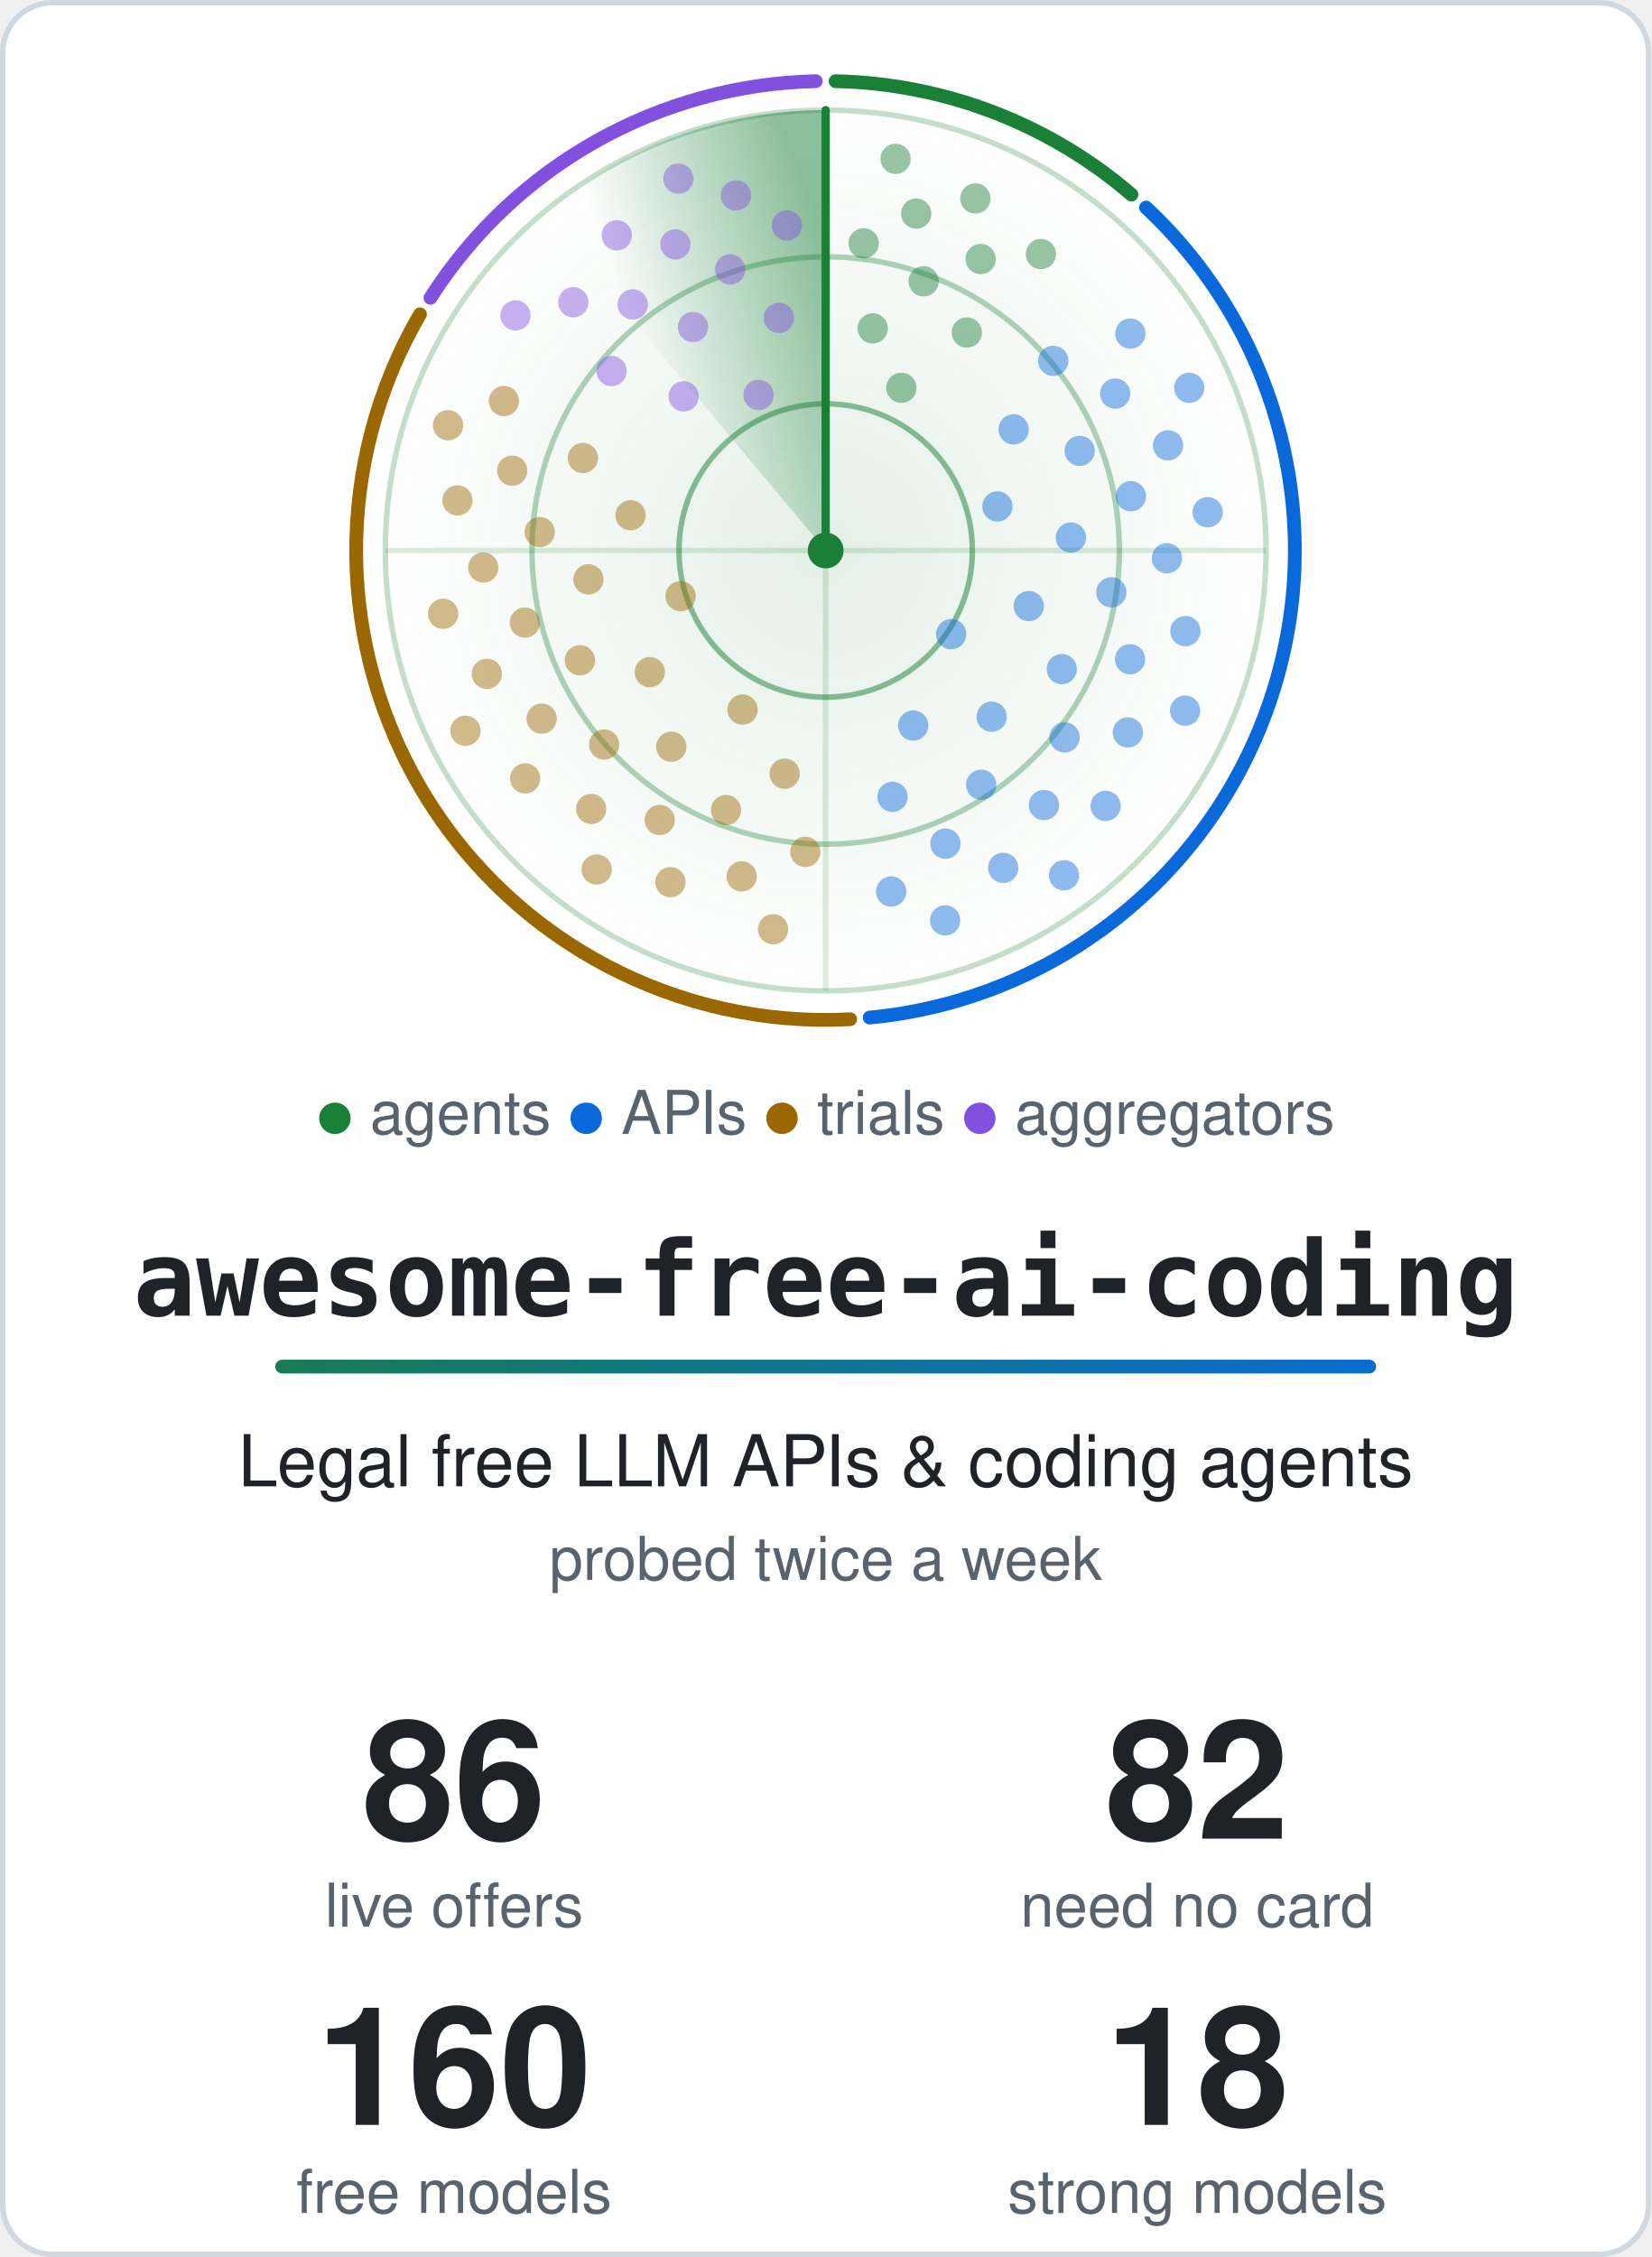
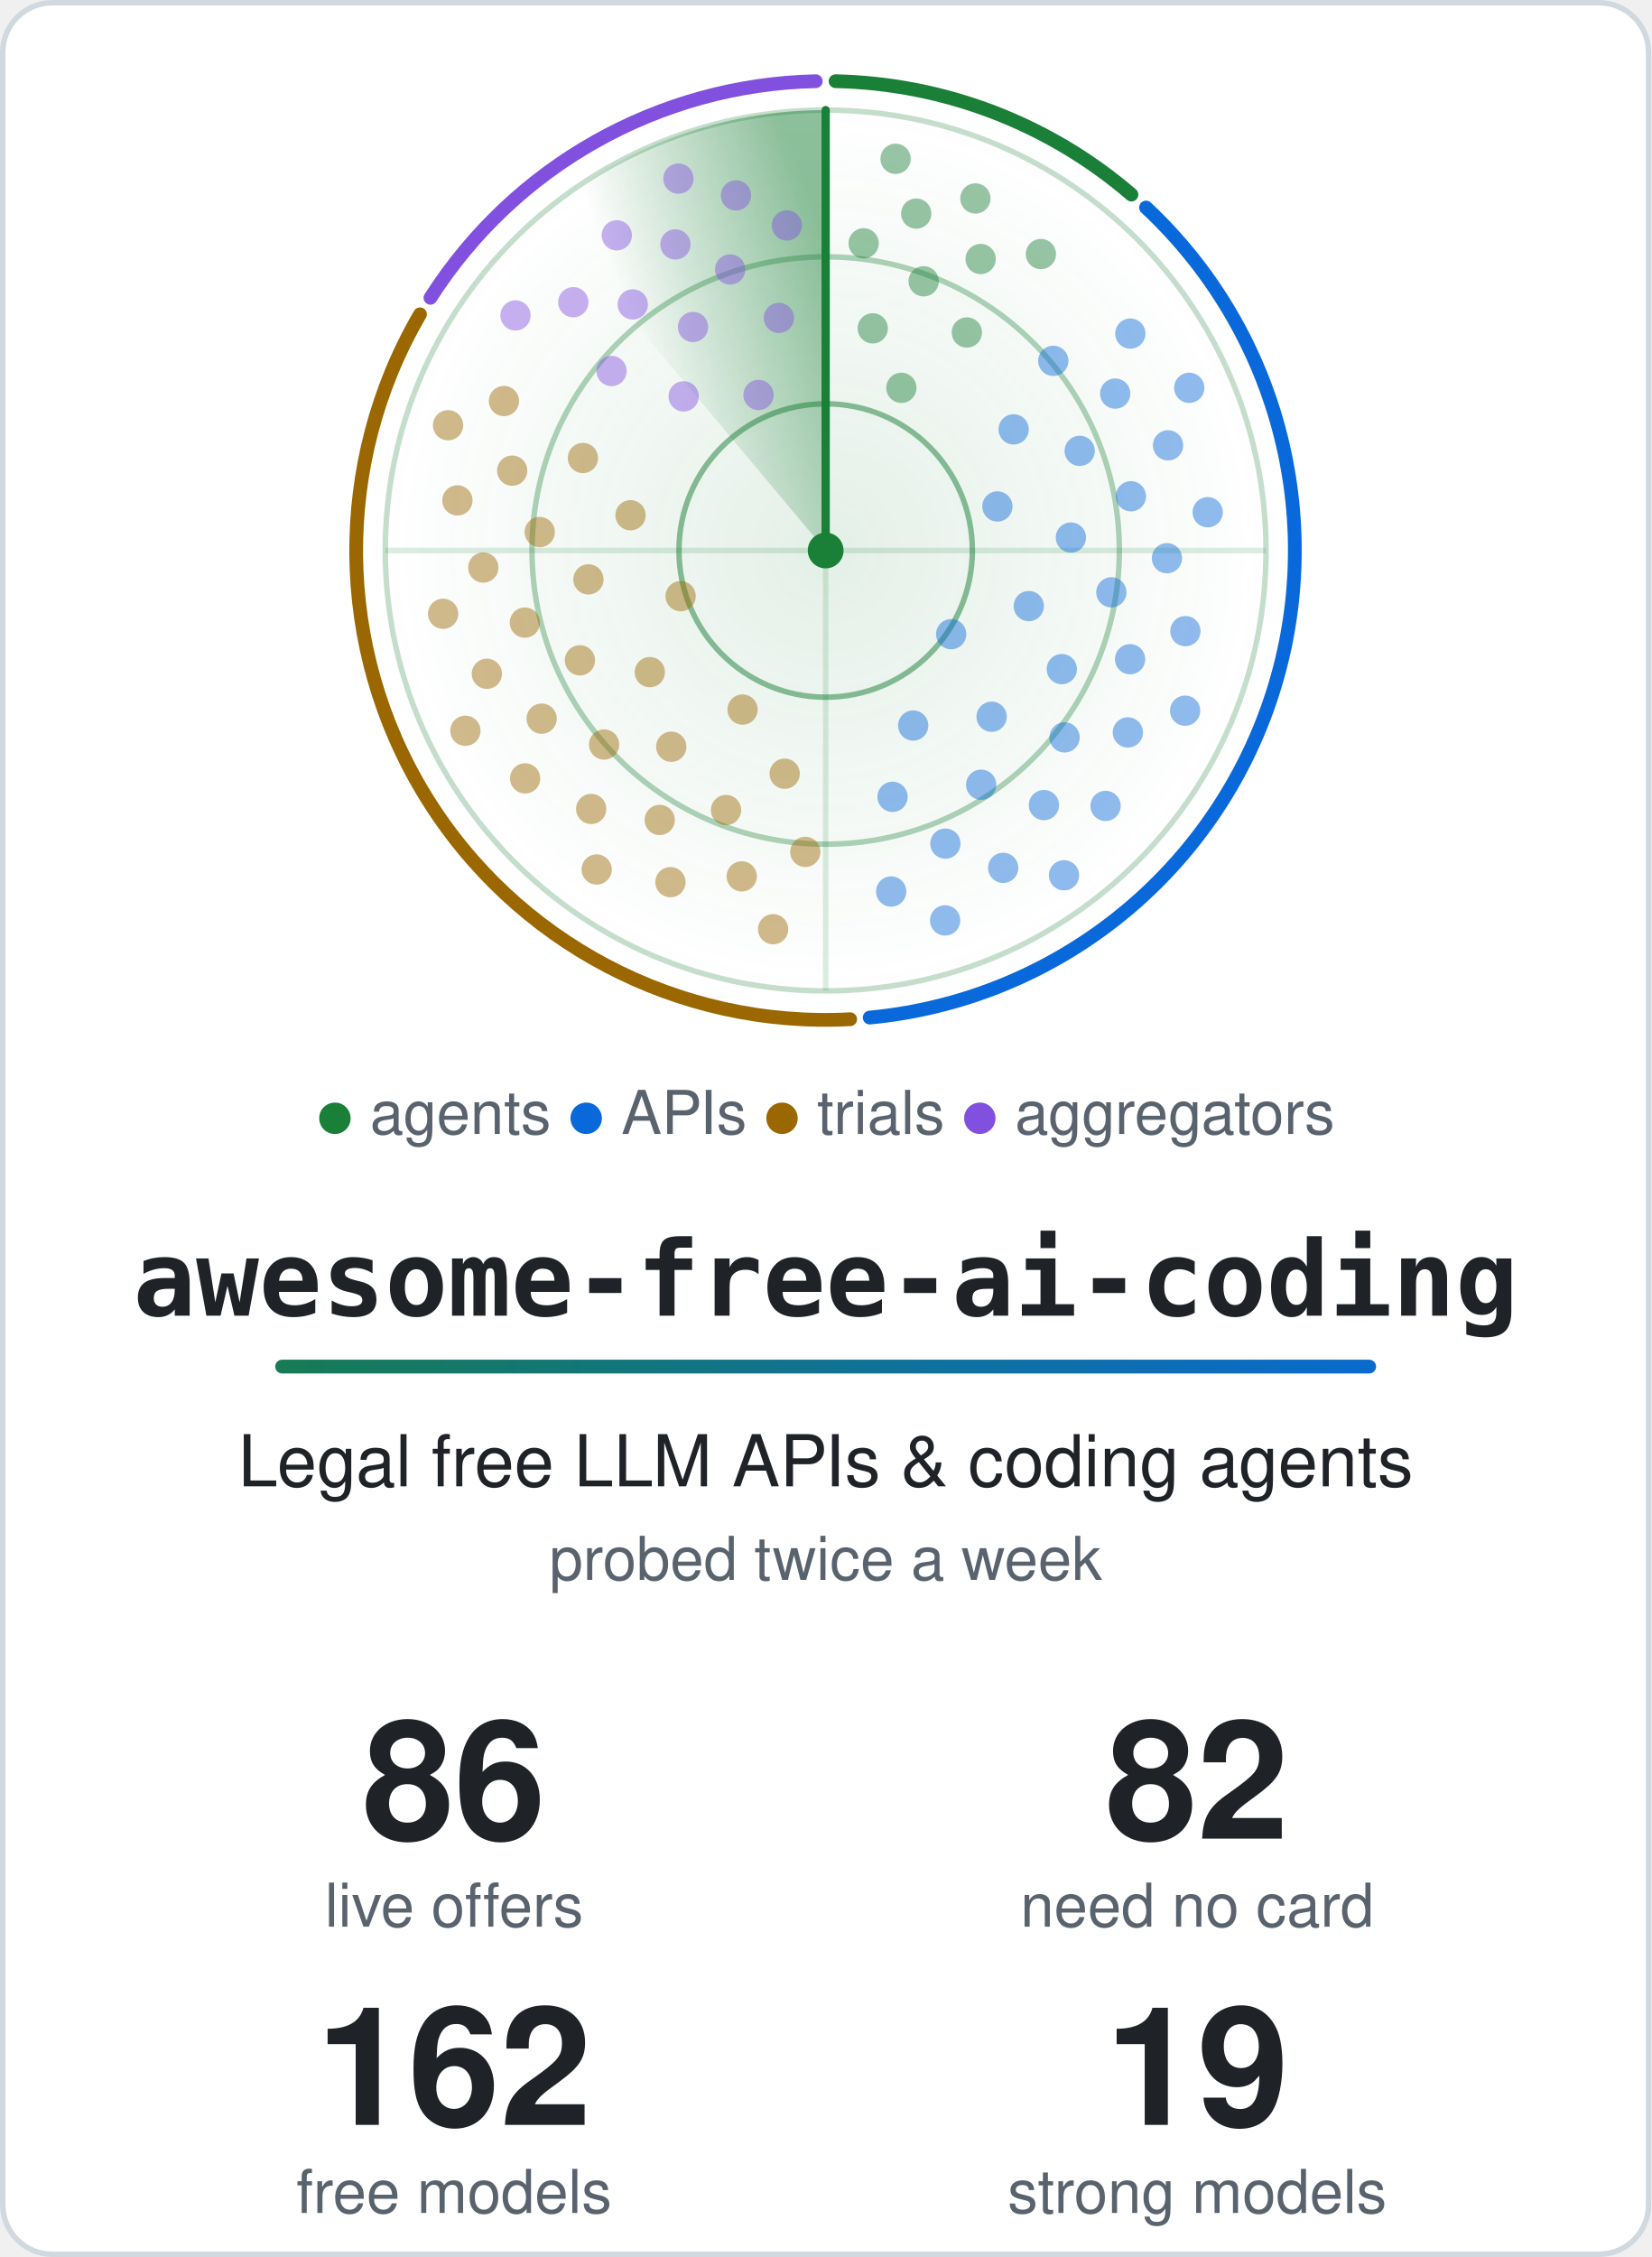
<svg xmlns="http://www.w3.org/2000/svg" width="600" height="820" viewBox="0 0 600 820" role="img" aria-labelledby="title">
  <style>.card{fill:#ffffff;stroke:#d1d9e0}.t{fill:#1f2328}.m{fill:#59636e}.ring{stroke:#1a7f37}.hub{fill:#1a7f37}.beam{stroke:#1a7f37}.s0,.s1,.g0,.g1{stop-color:#1a7f37}.a0{stop-color:#1a7f37}.a1{stop-color:#0969da}.dot.agents,.key.agents{fill:#1a7f37}.rim.agents{stroke:#1a7f37}.dot.apis,.key.apis{fill:#0969da}.rim.apis{stroke:#0969da}.dot.trials,.key.trials{fill:#9a6700}.rim.trials{stroke:#9a6700}.dot.aggregators,.key.aggregators{fill:#8250df}.rim.aggregators{stroke:#8250df}@media (prefers-color-scheme: dark) {.card{fill:#0d1117;stroke:#3d444d}.t{fill:#f0f6fc}.m{fill:#9198a1}.ring{stroke:#3fb950}.hub{fill:#3fb950}.beam{stroke:#3fb950}.s0,.s1,.g0,.g1{stop-color:#3fb950}.a0{stop-color:#3fb950}.a1{stop-color:#4493f8}.dot.agents,.key.agents{fill:#3fb950}.rim.agents{stroke:#3fb950}.dot.apis,.key.apis{fill:#4493f8}.rim.apis{stroke:#4493f8}.dot.trials,.key.trials{fill:#d29922}.rim.trials{stroke:#d29922}.dot.aggregators,.key.aggregators{fill:#ab7df8}.rim.aggregators{stroke:#ab7df8}}.rim{fill:none}.s0{stop-opacity:.5}.s1,.g1{stop-opacity:0}.g0{stop-opacity:.12}.dot{opacity:.45;animation:ping 6s linear infinite}@keyframes ping{0%,4%{opacity:1}55%,100%{opacity:.45}}.turning{animation:turn 6s linear infinite}@keyframes turn{to{transform:rotate(360deg)}}@media (prefers-reduced-motion: reduce) {.dot { animation: none; opacity: 1 } .turning { animation: none }}</style>
  <defs>
    <linearGradient id="accent" gradientUnits="userSpaceOnUse" x1="0" y1="0" x2="540" y2="0">
      <stop class="a0" offset="0" />
      <stop class="a1" offset="1" />
    </linearGradient>
  </defs>
  <rect class="card" x="1" y="1" width="598" height="818" rx="18" stroke-width="2" />
  <defs>
    <radialGradient id="glow">
      <stop class="g0" offset="0" />
      <stop class="g1" offset="1" />
    </radialGradient>
  </defs>
  <circle cx="300.0" cy="200.0" r="160.0" fill="url(#glow)" />
  <circle class="ring" cx="300.0" cy="200.0" r="53.3" fill="none" stroke-width="2" stroke-opacity=".5" />
  <circle class="ring" cx="300.0" cy="200.0" r="106.7" fill="none" stroke-width="2" stroke-opacity=".35" />
  <circle class="ring" cx="300.0" cy="200.0" r="160.0" fill="none" stroke-width="2" stroke-opacity=".25" />
  <path class="ring" d="M140.0 200.0H460.0M300.0 40.0V360.0" stroke-width="2" stroke-opacity=".15" />
  <path class="rim agents" d="M303.6 29.5A170.5 170.5 0 0 1 411.1 70.7" stroke-width="5" stroke-linecap="round" />
  <path class="rim apis" d="M416.4 75.4A170.5 170.5 0 0 1 316.0 369.7" stroke-width="5" stroke-linecap="round" />
  <path class="rim trials" d="M308.9 370.3A170.5 170.5 0 0 1 152.6 114.2" stroke-width="5" stroke-linecap="round" />
  <path class="rim aggregators" d="M156.4 108.2A170.5 170.5 0 0 1 296.4 29.5" stroke-width="5" stroke-linecap="round" />
  <defs>
    <linearGradient id="sweep" gradientUnits="userSpaceOnUse" x1="300.0" y1="88.0" x2="228.0" y2="114.2">
      <stop class="s0" offset="0" />
      <stop class="s1" offset="1" />
    </linearGradient>
  </defs>
  <g class="turning" style="transform-origin:300.0px 200.0px">
    <path fill="url(#sweep)" d="M300.0 200.0L197.2 77.4A160.0 160.0 0 0 1 300.0 40.0Z" />
    <line class="beam" x1="300.0" y1="200.0" x2="300.0" y2="40.0" stroke-width="3" stroke-linecap="round" />
  </g>
  <circle class="dot agents" cx="327.5" cy="140.9" r="5.5" style="animation-delay:0.42s" />
  <circle class="dot agents" cx="317.1" cy="119.3" r="5.5" style="animation-delay:0.20s" />
  <circle class="dot agents" cx="351.3" cy="120.8" r="5.5" style="animation-delay:0.55s" />
  <circle class="dot agents" cx="335.6" cy="102.2" r="5.5" style="animation-delay:0.33s" />
  <circle class="dot agents" cx="313.8" cy="88.4" r="5.5" style="animation-delay:0.12s" />
  <circle class="dot agents" cx="356.3" cy="94.1" r="5.5" style="animation-delay:0.47s" />
  <circle class="dot agents" cx="332.9" cy="77.6" r="5.5" style="animation-delay:0.25s" />
  <circle class="dot agents" cx="378.2" cy="92.3" r="5.5" style="animation-delay:0.60s" />
  <circle class="dot agents" cx="354.4" cy="72.1" r="5.5" style="animation-delay:0.38s" />
  <circle class="dot agents" cx="325.4" cy="57.7" r="5.5" style="animation-delay:0.17s" />
  <circle class="dot apis" cx="345.6" cy="230.4" r="5.5" style="animation-delay:2.06s" />
  <circle class="dot apis" cx="362.4" cy="184.0" r="5.5" style="animation-delay:1.26s" />
  <circle class="dot apis" cx="331.8" cy="263.6" r="5.5" style="animation-delay:2.56s" />
  <circle class="dot apis" cx="373.8" cy="220.2" r="5.5" style="animation-delay:1.76s" />
  <circle class="dot apis" cx="368.3" cy="156.0" r="5.5" style="animation-delay:0.95s" />
  <circle class="dot apis" cx="360.3" cy="260.4" r="5.5" style="animation-delay:2.25s" />
  <circle class="dot apis" cx="389.1" cy="195.3" r="5.5" style="animation-delay:1.45s" />
  <circle class="dot apis" cx="324.3" cy="289.5" r="5.5" style="animation-delay:2.75s" />
  <circle class="dot apis" cx="385.8" cy="243.1" r="5.5" style="animation-delay:1.94s" />
  <circle class="dot apis" cx="392.3" cy="163.8" r="5.5" style="animation-delay:1.14s" />
  <circle class="dot apis" cx="356.5" cy="285.1" r="5.5" style="animation-delay:2.44s" />
  <circle class="dot apis" cx="403.8" cy="215.2" r="5.5" style="animation-delay:1.64s" />
  <circle class="dot apis" cx="382.7" cy="131.1" r="5.5" style="animation-delay:0.84s" />
  <circle class="dot apis" cx="386.8" cy="267.9" r="5.5" style="animation-delay:2.13s" />
  <circle class="dot apis" cx="410.9" cy="180.3" r="5.5" style="animation-delay:1.33s" />
  <circle class="dot apis" cx="343.5" cy="306.5" r="5.5" style="animation-delay:2.63s" />
  <circle class="dot apis" cx="410.6" cy="239.5" r="5.5" style="animation-delay:1.83s" />
  <circle class="dot apis" cx="405.2" cy="143.0" r="5.5" style="animation-delay:1.03s" />
  <circle class="dot apis" cx="379.3" cy="292.5" r="5.5" style="animation-delay:2.32s" />
  <circle class="dot apis" cx="424.0" cy="202.8" r="5.5" style="animation-delay:1.52s" />
  <circle class="dot apis" cx="323.8" cy="323.9" r="5.5" style="animation-delay:2.82s" />
  <circle class="dot apis" cx="409.8" cy="266.1" r="5.5" style="animation-delay:2.02s" />
  <circle class="dot apis" cx="424.4" cy="161.8" r="5.5" style="animation-delay:1.22s" />
  <circle class="dot apis" cx="364.5" cy="315.3" r="5.5" style="animation-delay:2.51s" />
  <circle class="dot apis" cx="430.7" cy="229.3" r="5.5" style="animation-delay:1.71s" />
  <circle class="dot apis" cx="410.7" cy="121.2" r="5.5" style="animation-delay:0.91s" />
  <circle class="dot apis" cx="401.7" cy="292.8" r="5.5" style="animation-delay:2.21s" />
  <circle class="dot apis" cx="438.8" cy="186.1" r="5.5" style="animation-delay:1.40s" />
  <circle class="dot apis" cx="343.4" cy="334.4" r="5.5" style="animation-delay:2.70s" />
  <circle class="dot apis" cx="430.6" cy="258.2" r="5.5" style="animation-delay:1.90s" />
  <circle class="dot apis" cx="432.1" cy="140.9" r="5.5" style="animation-delay:1.10s" />
  <circle class="dot apis" cx="386.6" cy="318.0" r="5.5" style="animation-delay:2.40s" />
  <circle class="dot trials" cx="247.3" cy="216.6" r="5.5" style="animation-delay:4.21s" />
  <circle class="dot trials" cx="269.8" cy="257.8" r="5.5" style="animation-delay:3.46s" />
  <circle class="dot trials" cx="229.1" cy="187.2" r="5.5" style="animation-delay:4.67s" />
  <circle class="dot trials" cx="236.1" cy="244.2" r="5.5" style="animation-delay:3.92s" />
  <circle class="dot trials" cx="285.1" cy="281.1" r="5.5" style="animation-delay:3.17s" />
  <circle class="dot trials" cx="213.8" cy="210.5" r="5.5" style="animation-delay:4.38s" />
  <circle class="dot trials" cx="243.9" cy="271.3" r="5.5" style="animation-delay:3.64s" />
  <circle class="dot trials" cx="211.8" cy="166.4" r="5.5" style="animation-delay:4.85s" />
  <circle class="dot trials" cx="210.7" cy="239.9" r="5.5" style="animation-delay:4.10s" />
  <circle class="dot trials" cx="263.8" cy="294.3" r="5.5" style="animation-delay:3.35s" />
  <circle class="dot trials" cx="196.1" cy="193.3" r="5.5" style="animation-delay:4.56s" />
  <circle class="dot trials" cx="219.5" cy="270.5" r="5.5" style="animation-delay:3.81s" />
  <circle class="dot trials" cx="292.6" cy="309.5" r="5.5" style="animation-delay:3.06s" />
  <circle class="dot trials" cx="190.7" cy="226.2" r="5.5" style="animation-delay:4.28s" />
  <circle class="dot trials" cx="239.7" cy="297.9" r="5.5" style="animation-delay:3.53s" />
  <circle class="dot trials" cx="186.1" cy="171.0" r="5.5" style="animation-delay:4.74s" />
  <circle class="dot trials" cx="196.8" cy="261.1" r="5.5" style="animation-delay:3.99s" />
  <circle class="dot trials" cx="269.5" cy="318.4" r="5.5" style="animation-delay:3.24s" />
  <circle class="dot trials" cx="175.6" cy="206.2" r="5.5" style="animation-delay:4.45s" />
  <circle class="dot trials" cx="214.8" cy="293.9" r="5.5" style="animation-delay:3.70s" />
  <circle class="dot trials" cx="183.1" cy="145.7" r="5.5" style="animation-delay:4.91s" />
  <circle class="dot trials" cx="176.9" cy="244.8" r="5.5" style="animation-delay:4.17s" />
  <circle class="dot trials" cx="243.6" cy="320.5" r="5.5" style="animation-delay:3.42s" />
  <circle class="dot trials" cx="166.2" cy="181.8" r="5.5" style="animation-delay:4.63s" />
  <circle class="dot trials" cx="190.8" cy="282.8" r="5.5" style="animation-delay:3.88s" />
  <circle class="dot trials" cx="280.9" cy="337.6" r="5.5" style="animation-delay:3.13s" />
  <circle class="dot trials" cx="161.0" cy="223.0" r="5.5" style="animation-delay:4.34s" />
  <circle class="dot trials" cx="216.8" cy="315.9" r="5.5" style="animation-delay:3.59s" />
  <circle class="dot trials" cx="162.8" cy="154.5" r="5.5" style="animation-delay:4.81s" />
  <circle class="dot trials" cx="169.1" cy="265.5" r="5.5" style="animation-delay:4.06s" />
  <circle class="dot aggregators" cx="275.6" cy="143.5" r="5.5" style="animation-delay:5.61s" />
  <circle class="dot aggregators" cx="248.4" cy="144.0" r="5.5" style="animation-delay:5.29s" />
  <circle class="dot aggregators" cx="283.0" cy="115.5" r="5.5" style="animation-delay:5.81s" />
  <circle class="dot aggregators" cx="251.8" cy="118.8" r="5.5" style="animation-delay:5.49s" />
  <circle class="dot aggregators" cx="222.2" cy="134.8" r="5.5" style="animation-delay:5.17s" />
  <circle class="dot aggregators" cx="265.3" cy="97.9" r="5.5" style="animation-delay:5.69s" />
  <circle class="dot aggregators" cx="229.9" cy="110.6" r="5.5" style="animation-delay:5.37s" />
  <circle class="dot aggregators" cx="285.9" cy="81.9" r="5.5" style="animation-delay:5.89s" />
  <circle class="dot aggregators" cx="245.4" cy="88.8" r="5.5" style="animation-delay:5.56s" />
  <circle class="dot aggregators" cx="208.3" cy="109.8" r="5.5" style="animation-delay:5.24s" />
  <circle class="dot aggregators" cx="267.4" cy="71.0" r="5.5" style="animation-delay:5.76s" />
  <circle class="dot aggregators" cx="224.1" cy="85.5" r="5.5" style="animation-delay:5.44s" />
  <circle class="dot aggregators" cx="187.3" cy="114.6" r="5.5" style="animation-delay:5.12s" />
  <circle class="dot aggregators" cx="246.5" cy="64.9" r="5.5" style="animation-delay:5.64s" />
  <circle class="hub" cx="300.0" cy="200.0" r="6.5" />
  <text class="m" x="300.0" y="412" text-anchor="middle" font-family="-apple-system, BlinkMacSystemFont, 'Segoe UI', Helvetica, Arial, sans-serif" font-size="22">
    <tspan class="key agents">●</tspan> agents <tspan class="key apis">●</tspan> APIs <tspan class="key trials">●</tspan> trials <tspan class="key aggregators">●</tspan> aggregators</text>
  <text class="t" x="300.0" y="478" text-anchor="middle" font-family="ui-monospace, SFMono-Regular, Menlo, Consolas, monospace" font-size="38" font-weight="700">awesome-free-ai-coding</text>
  <rect x="100.0" y="494" width="400" height="5" rx="2.5" fill="url(#accent)" />
  <text class="t" x="300.0" y="540" text-anchor="middle" font-family="-apple-system, BlinkMacSystemFont, 'Segoe UI', Helvetica, Arial, sans-serif" font-size="26">Legal free LLM APIs &amp; coding agents</text>
  <text class="m" x="300.0" y="574" text-anchor="middle" font-family="-apple-system, BlinkMacSystemFont, 'Segoe UI', Helvetica, Arial, sans-serif" font-size="22">probed twice a week</text>
  <text class="t" x="165.0" y="668" text-anchor="middle" font-family="-apple-system, BlinkMacSystemFont, 'Segoe UI', Helvetica, Arial, sans-serif" font-size="60" font-weight="700">86</text>
  <text class="m" x="165.0" y="700" text-anchor="middle" font-family="-apple-system, BlinkMacSystemFont, 'Segoe UI', Helvetica, Arial, sans-serif" font-size="22">live offers</text>
  <text class="t" x="435.0" y="668" text-anchor="middle" font-family="-apple-system, BlinkMacSystemFont, 'Segoe UI', Helvetica, Arial, sans-serif" font-size="60" font-weight="700">82</text>
  <text class="m" x="435.0" y="700" text-anchor="middle" font-family="-apple-system, BlinkMacSystemFont, 'Segoe UI', Helvetica, Arial, sans-serif" font-size="22">need no card</text>
-   <text class="t" x="165.0" y="772" text-anchor="middle" font-family="-apple-system, BlinkMacSystemFont, 'Segoe UI', Helvetica, Arial, sans-serif" font-size="60" font-weight="700">160</text>
+   <text class="t" x="165.0" y="772" text-anchor="middle" font-family="-apple-system, BlinkMacSystemFont, 'Segoe UI', Helvetica, Arial, sans-serif" font-size="60" font-weight="700">162</text>
  <text class="m" x="165.0" y="804" text-anchor="middle" font-family="-apple-system, BlinkMacSystemFont, 'Segoe UI', Helvetica, Arial, sans-serif" font-size="22">free models</text>
-   <text class="t" x="435.0" y="772" text-anchor="middle" font-family="-apple-system, BlinkMacSystemFont, 'Segoe UI', Helvetica, Arial, sans-serif" font-size="60" font-weight="700">18</text>
+   <text class="t" x="435.0" y="772" text-anchor="middle" font-family="-apple-system, BlinkMacSystemFont, 'Segoe UI', Helvetica, Arial, sans-serif" font-size="60" font-weight="700">19</text>
  <text class="m" x="435.0" y="804" text-anchor="middle" font-family="-apple-system, BlinkMacSystemFont, 'Segoe UI', Helvetica, Arial, sans-serif" font-size="22">strong models</text>
</svg>
